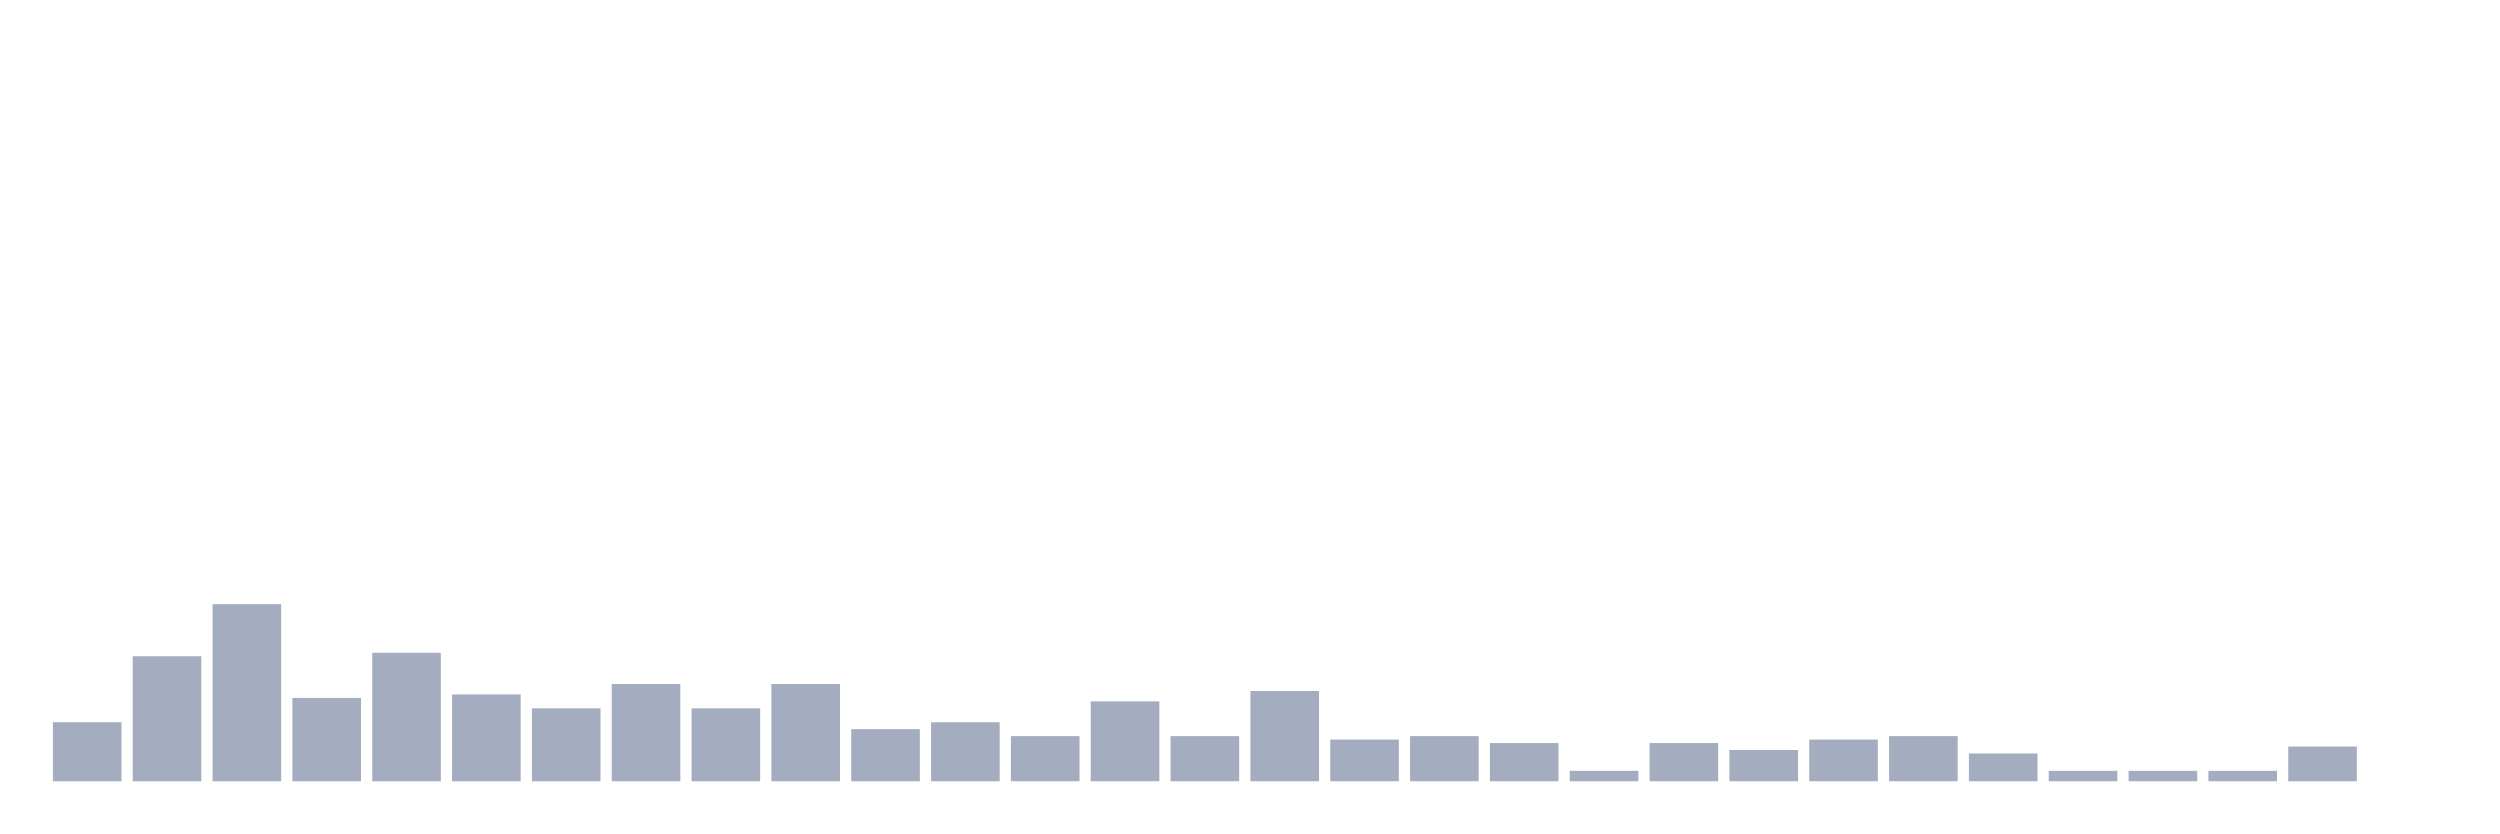
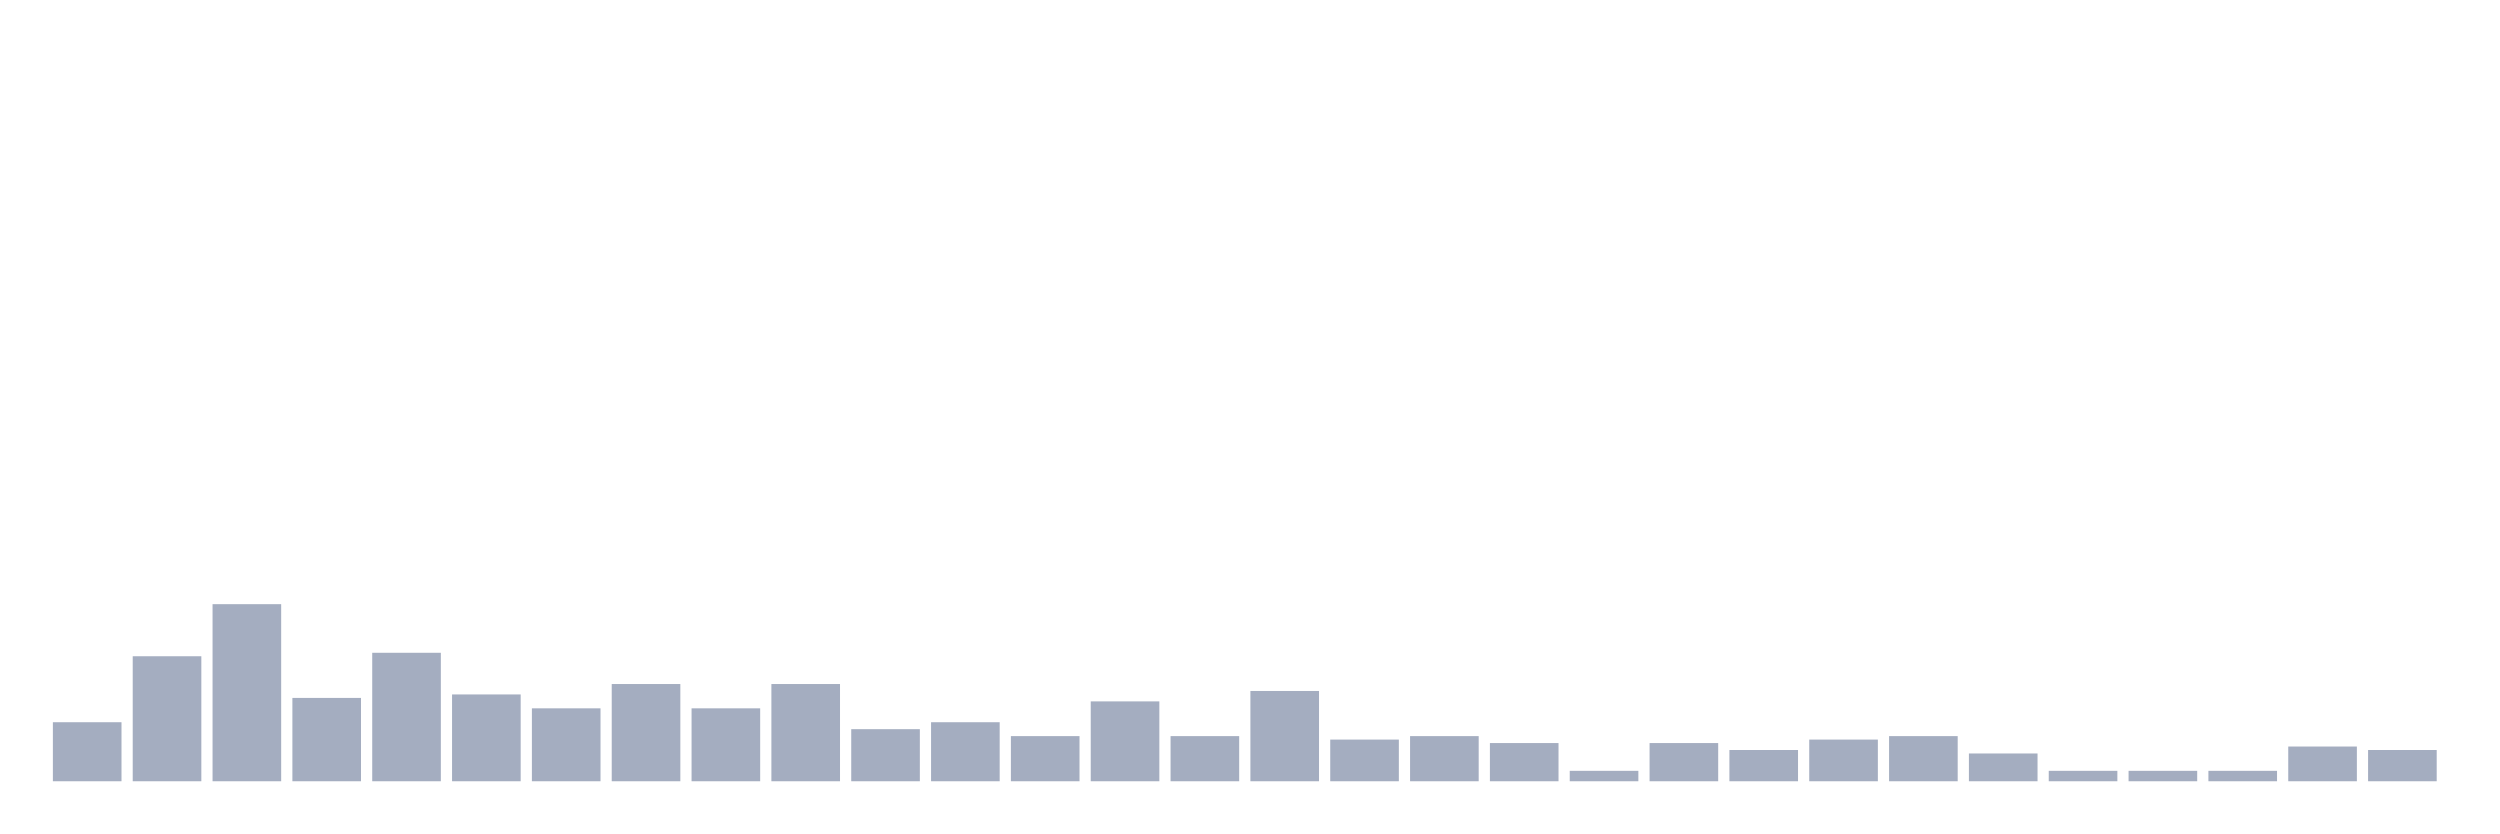
<svg xmlns="http://www.w3.org/2000/svg" viewBox="0 0 480 160">
  <g transform="translate(10,10)">
    <rect class="bar" x="0.153" width="13.175" y="128.667" height="11.333" fill="rgb(164,173,192)" />
    <rect class="bar" x="15.482" width="13.175" y="116" height="24" fill="rgb(164,173,192)" />
    <rect class="bar" x="30.81" width="13.175" y="106" height="34" fill="rgb(164,173,192)" />
    <rect class="bar" x="46.138" width="13.175" y="124" height="16" fill="rgb(164,173,192)" />
    <rect class="bar" x="61.466" width="13.175" y="115.333" height="24.667" fill="rgb(164,173,192)" />
    <rect class="bar" x="76.794" width="13.175" y="123.333" height="16.667" fill="rgb(164,173,192)" />
    <rect class="bar" x="92.123" width="13.175" y="126" height="14" fill="rgb(164,173,192)" />
    <rect class="bar" x="107.451" width="13.175" y="121.333" height="18.667" fill="rgb(164,173,192)" />
    <rect class="bar" x="122.779" width="13.175" y="126" height="14" fill="rgb(164,173,192)" />
    <rect class="bar" x="138.107" width="13.175" y="121.333" height="18.667" fill="rgb(164,173,192)" />
    <rect class="bar" x="153.436" width="13.175" y="130" height="10" fill="rgb(164,173,192)" />
    <rect class="bar" x="168.764" width="13.175" y="128.667" height="11.333" fill="rgb(164,173,192)" />
    <rect class="bar" x="184.092" width="13.175" y="131.333" height="8.667" fill="rgb(164,173,192)" />
    <rect class="bar" x="199.42" width="13.175" y="124.667" height="15.333" fill="rgb(164,173,192)" />
    <rect class="bar" x="214.748" width="13.175" y="131.333" height="8.667" fill="rgb(164,173,192)" />
    <rect class="bar" x="230.077" width="13.175" y="122.667" height="17.333" fill="rgb(164,173,192)" />
    <rect class="bar" x="245.405" width="13.175" y="132" height="8" fill="rgb(164,173,192)" />
    <rect class="bar" x="260.733" width="13.175" y="131.333" height="8.667" fill="rgb(164,173,192)" />
    <rect class="bar" x="276.061" width="13.175" y="132.667" height="7.333" fill="rgb(164,173,192)" />
    <rect class="bar" x="291.39" width="13.175" y="138" height="2" fill="rgb(164,173,192)" />
    <rect class="bar" x="306.718" width="13.175" y="132.667" height="7.333" fill="rgb(164,173,192)" />
    <rect class="bar" x="322.046" width="13.175" y="134" height="6" fill="rgb(164,173,192)" />
    <rect class="bar" x="337.374" width="13.175" y="132" height="8" fill="rgb(164,173,192)" />
    <rect class="bar" x="352.702" width="13.175" y="131.333" height="8.667" fill="rgb(164,173,192)" />
    <rect class="bar" x="368.031" width="13.175" y="134.667" height="5.333" fill="rgb(164,173,192)" />
    <rect class="bar" x="383.359" width="13.175" y="138" height="2" fill="rgb(164,173,192)" />
    <rect class="bar" x="398.687" width="13.175" y="138" height="2" fill="rgb(164,173,192)" />
    <rect class="bar" x="414.015" width="13.175" y="138" height="2" fill="rgb(164,173,192)" />
    <rect class="bar" x="429.344" width="13.175" y="133.333" height="6.667" fill="rgb(164,173,192)" />
-     <rect class="bar" x="444.672" width="13.175" y="140" height="0" fill="rgb(164,173,192)" />
+     <rect class="bar" x="444.672" width="13.175" y="134" height="6" fill="rgb(164,173,192)" />
  </g>
</svg>
